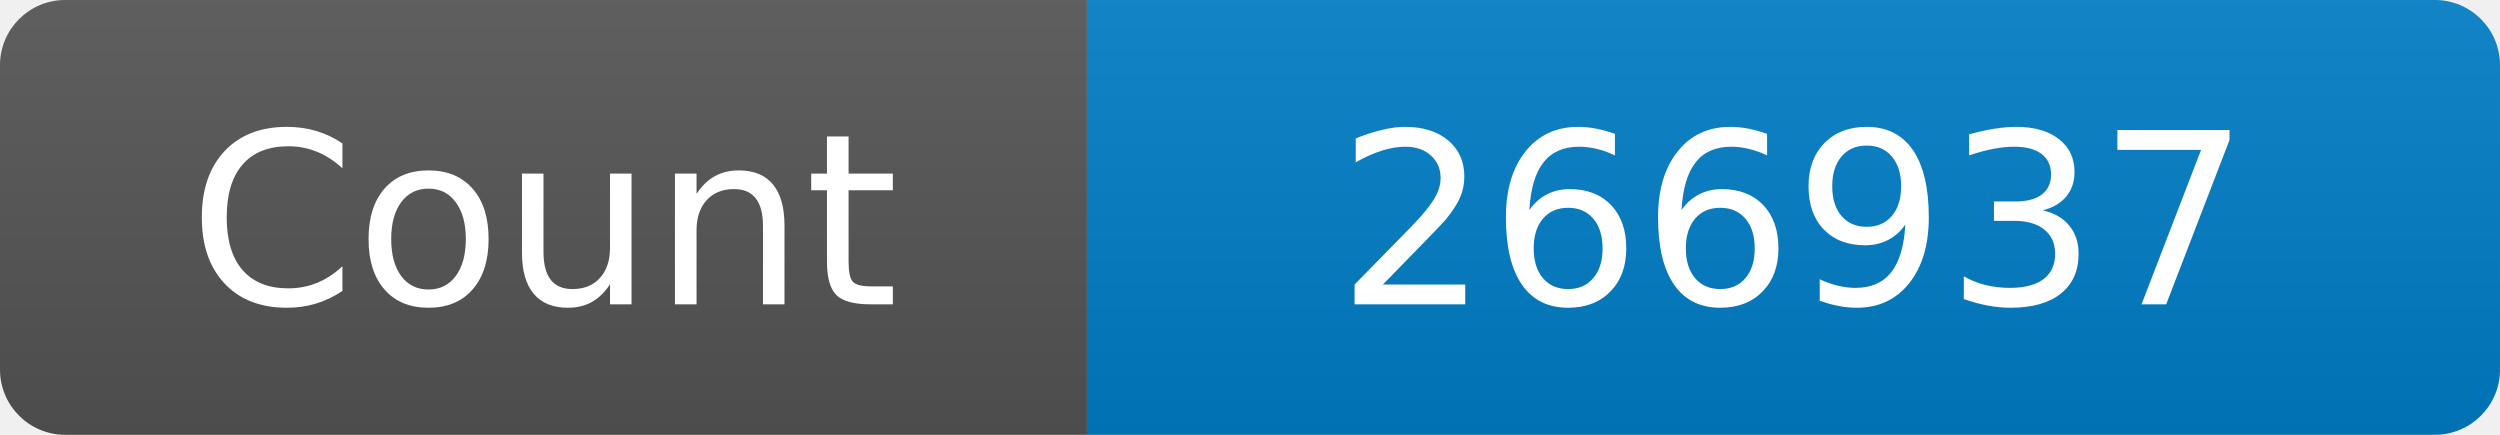
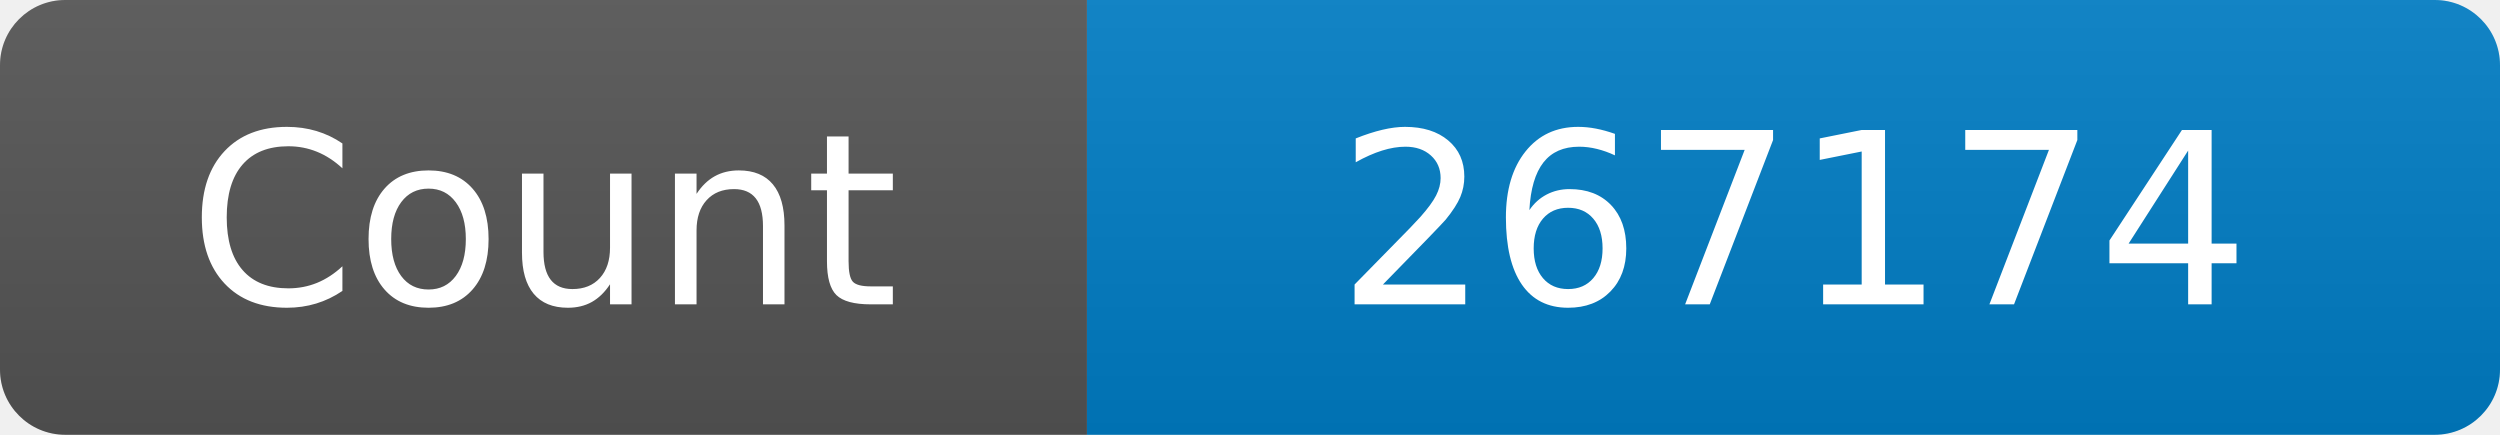
<svg xmlns="http://www.w3.org/2000/svg" width="115" height="20" role="img" aria-label="Maintained?: yes">
  <linearGradient id="s" x2="0" y2="100%">
    <stop offset="0" stop-color="#bbb" stop-opacity=".1" />
    <stop offset="1" stop-opacity=".1" />
  </linearGradient>
  <clipPath id="r">
    <rect width="115" height="20" rx="3" fill="#fff" />
  </clipPath>
  <g clip-path="url(#r)">
    <rect width="50" height="20" fill="#555" />
    <rect x="50" width="160" height="20" fill="#007ec6" />
    <rect width="115" height="20" fill="url(#s)" />
  </g>
  <g fill="#fff" text-anchor="middle" font-family="Verdana,Geneva,DejaVu Sans,sans-serif" font-size="110">
    <text x="250" y="140" transform="scale(.1)" fill="#fff">Count</text>
-     <text x="825" y="140" transform="scale(.1)" fill="#fff">266937</text>
+     <text x="825" y="140" transform="scale(.1)" fill="#fff">267174</text>
  </g>
</svg>
